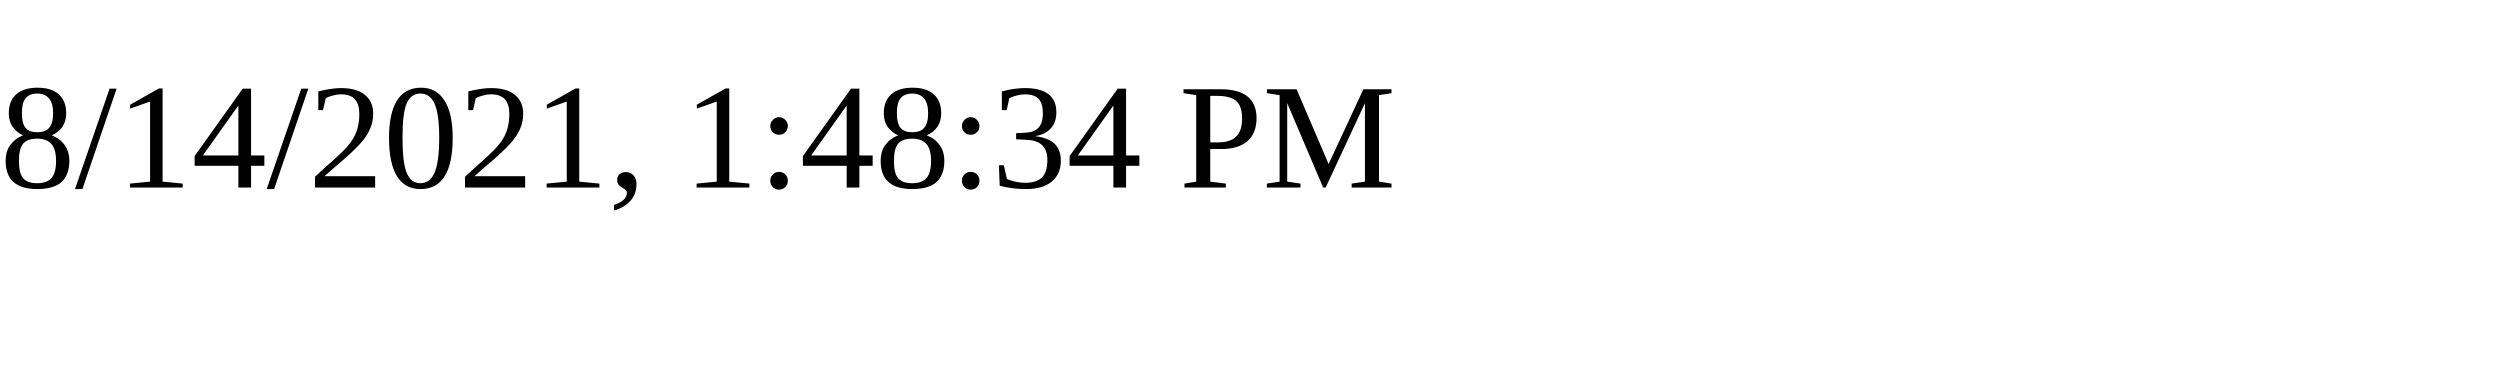
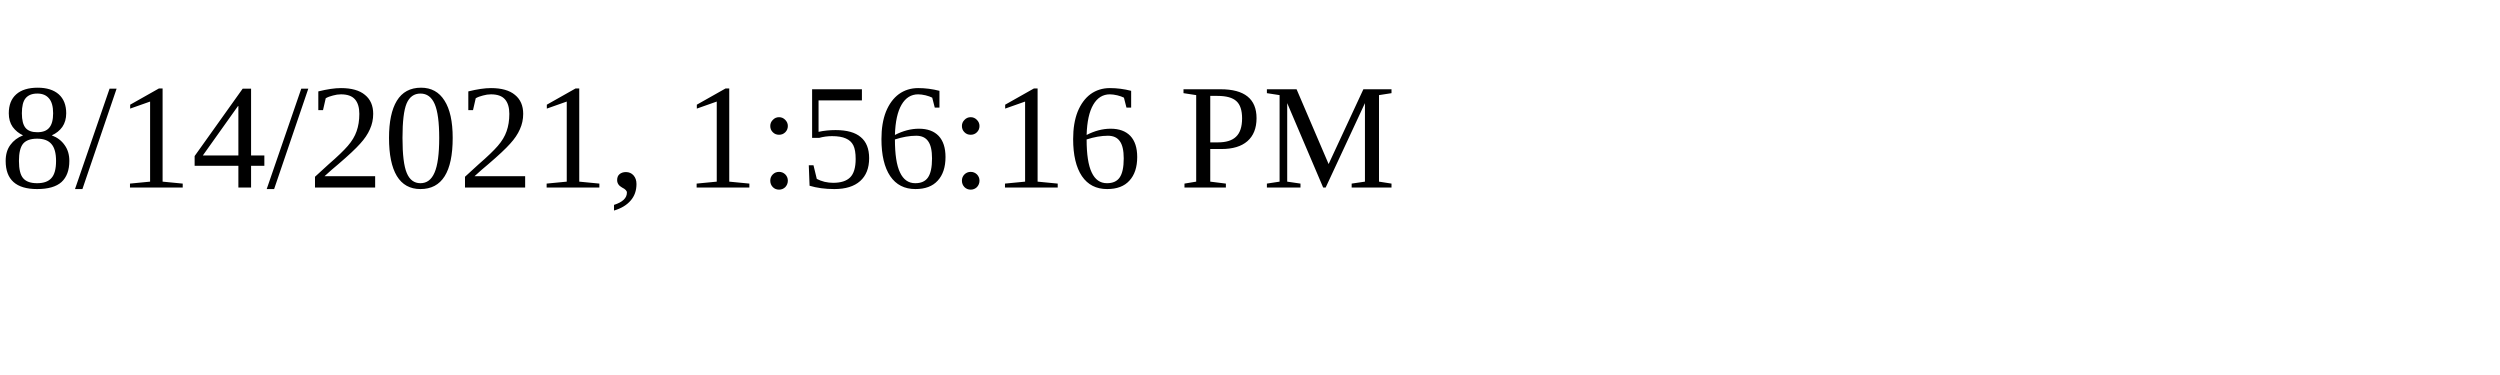
<svg xmlns="http://www.w3.org/2000/svg" height="30" width="200">
-   <text x="0" y="15">8/14/2021, 1:48:34 PM</text>
+   <text x="0" y="15">8/14/2021, 1:56:16 PM</text>
</svg>
